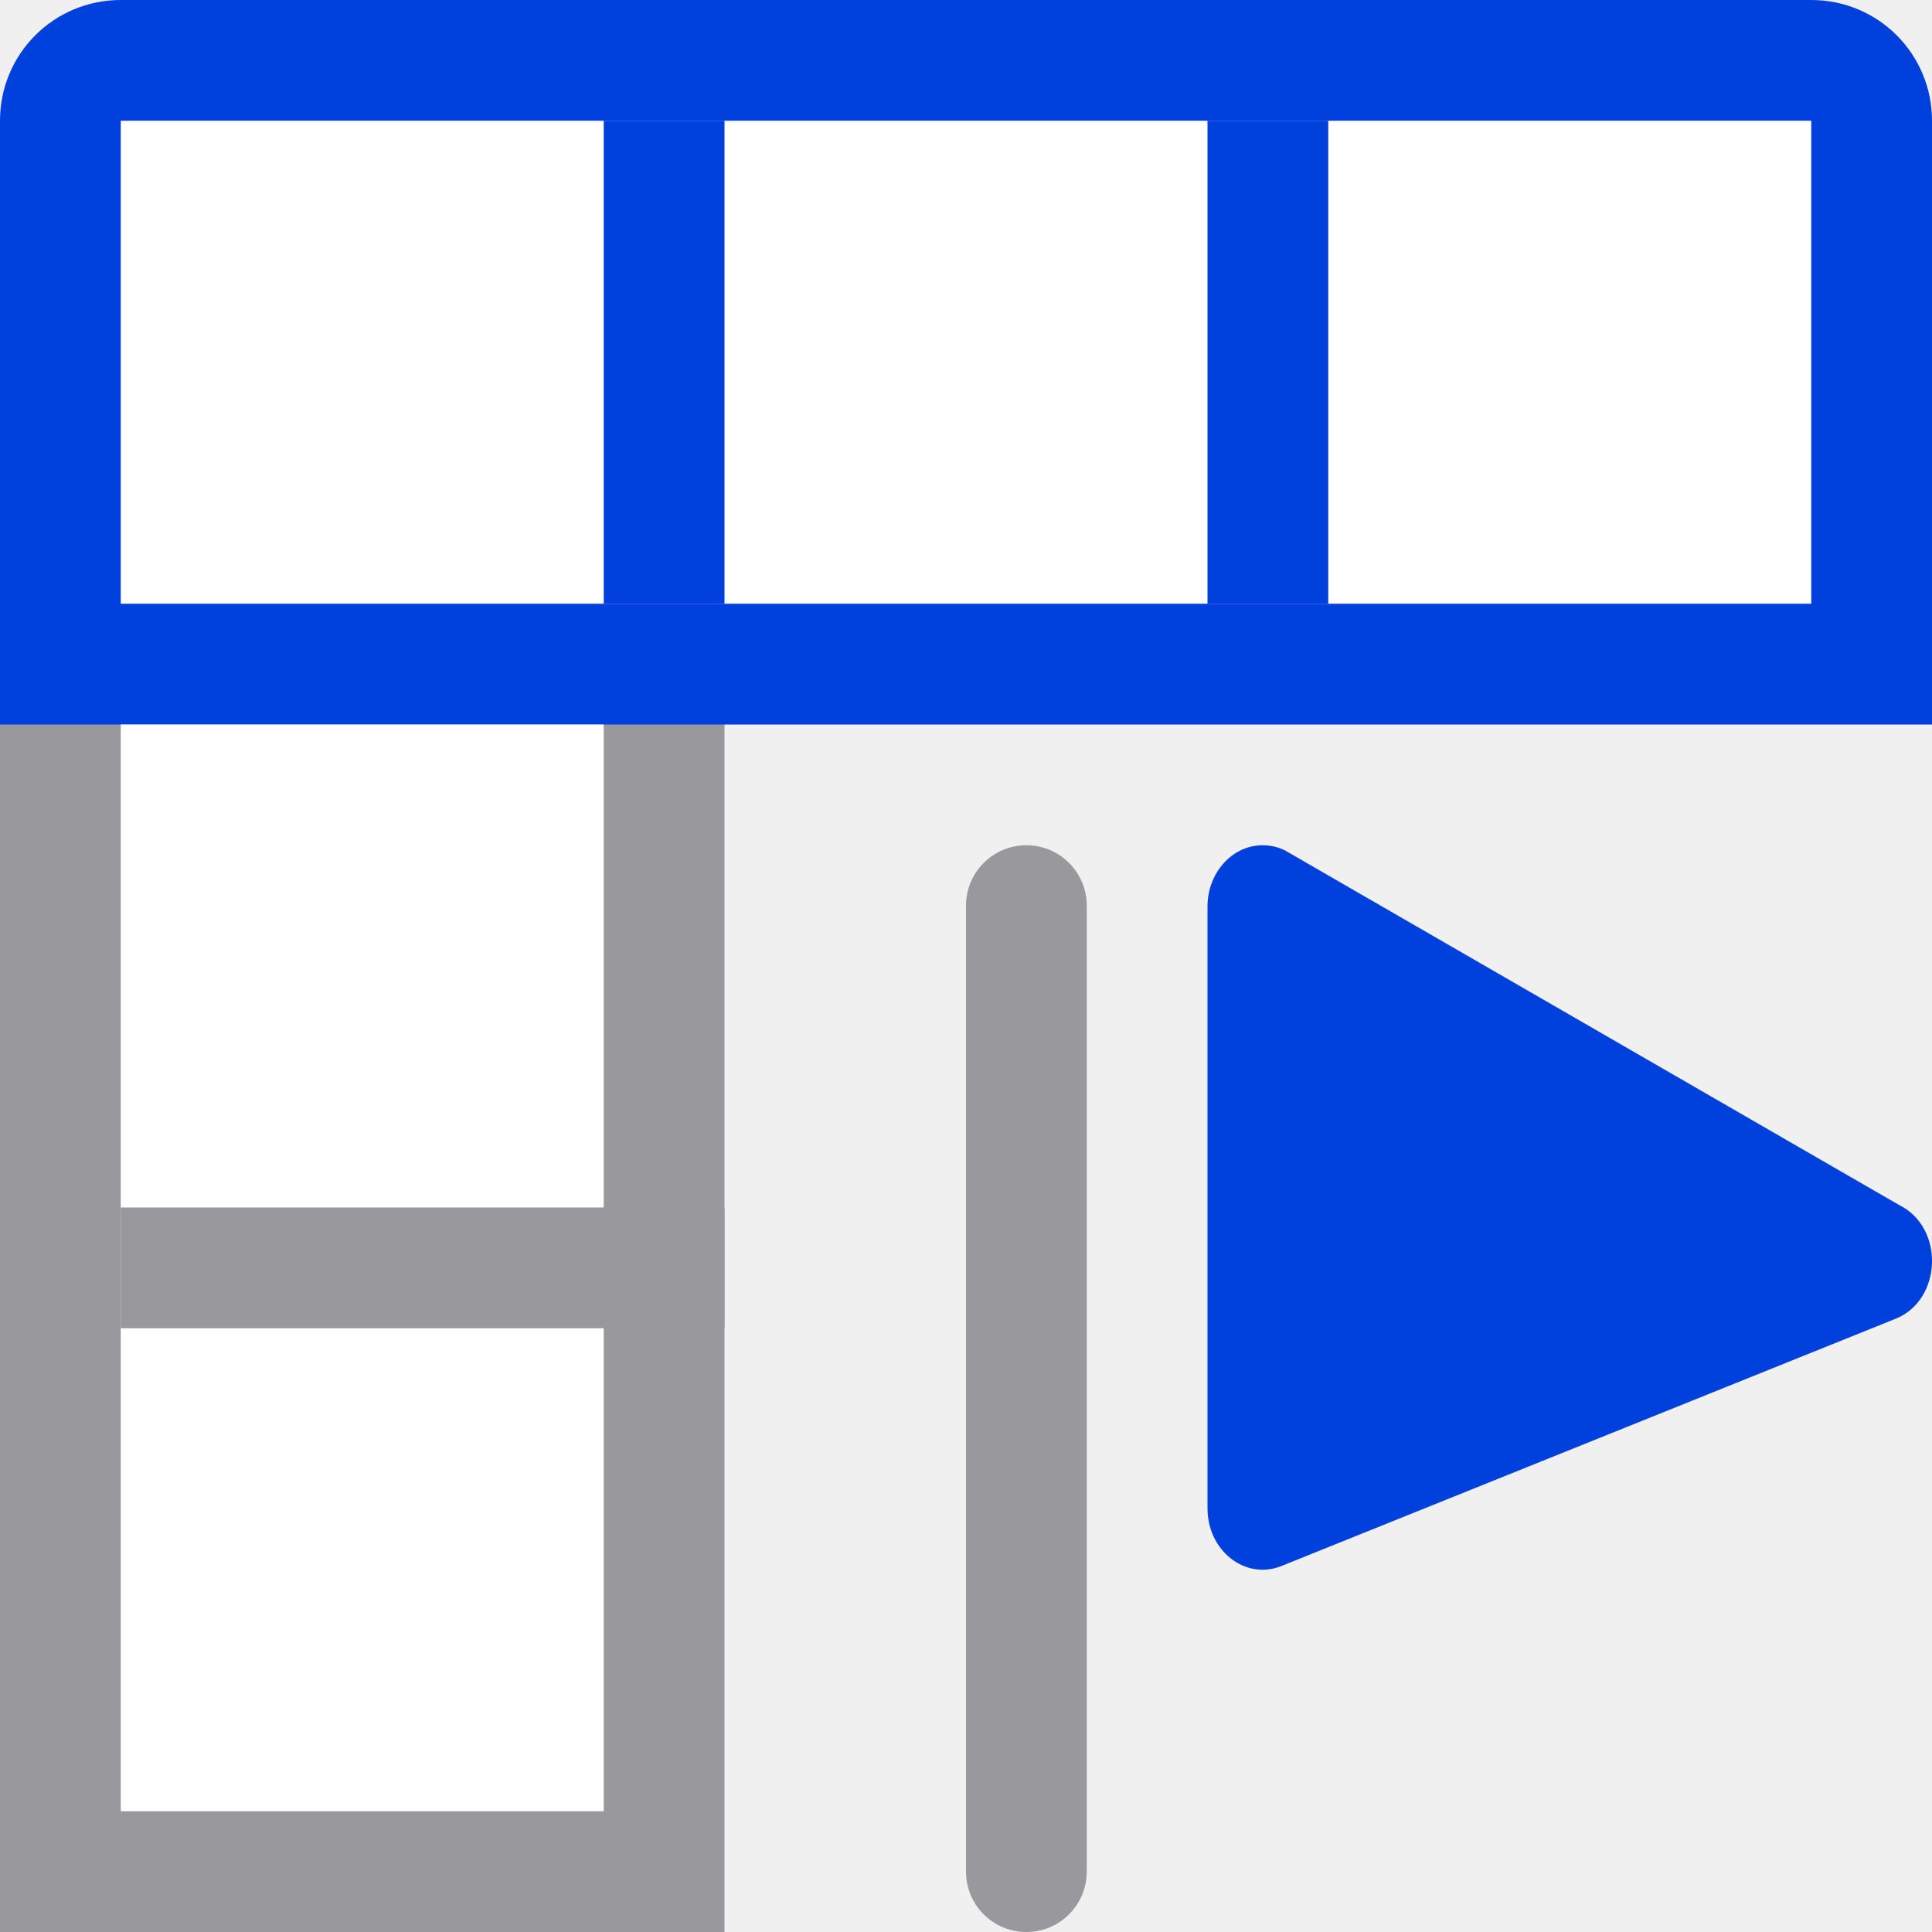
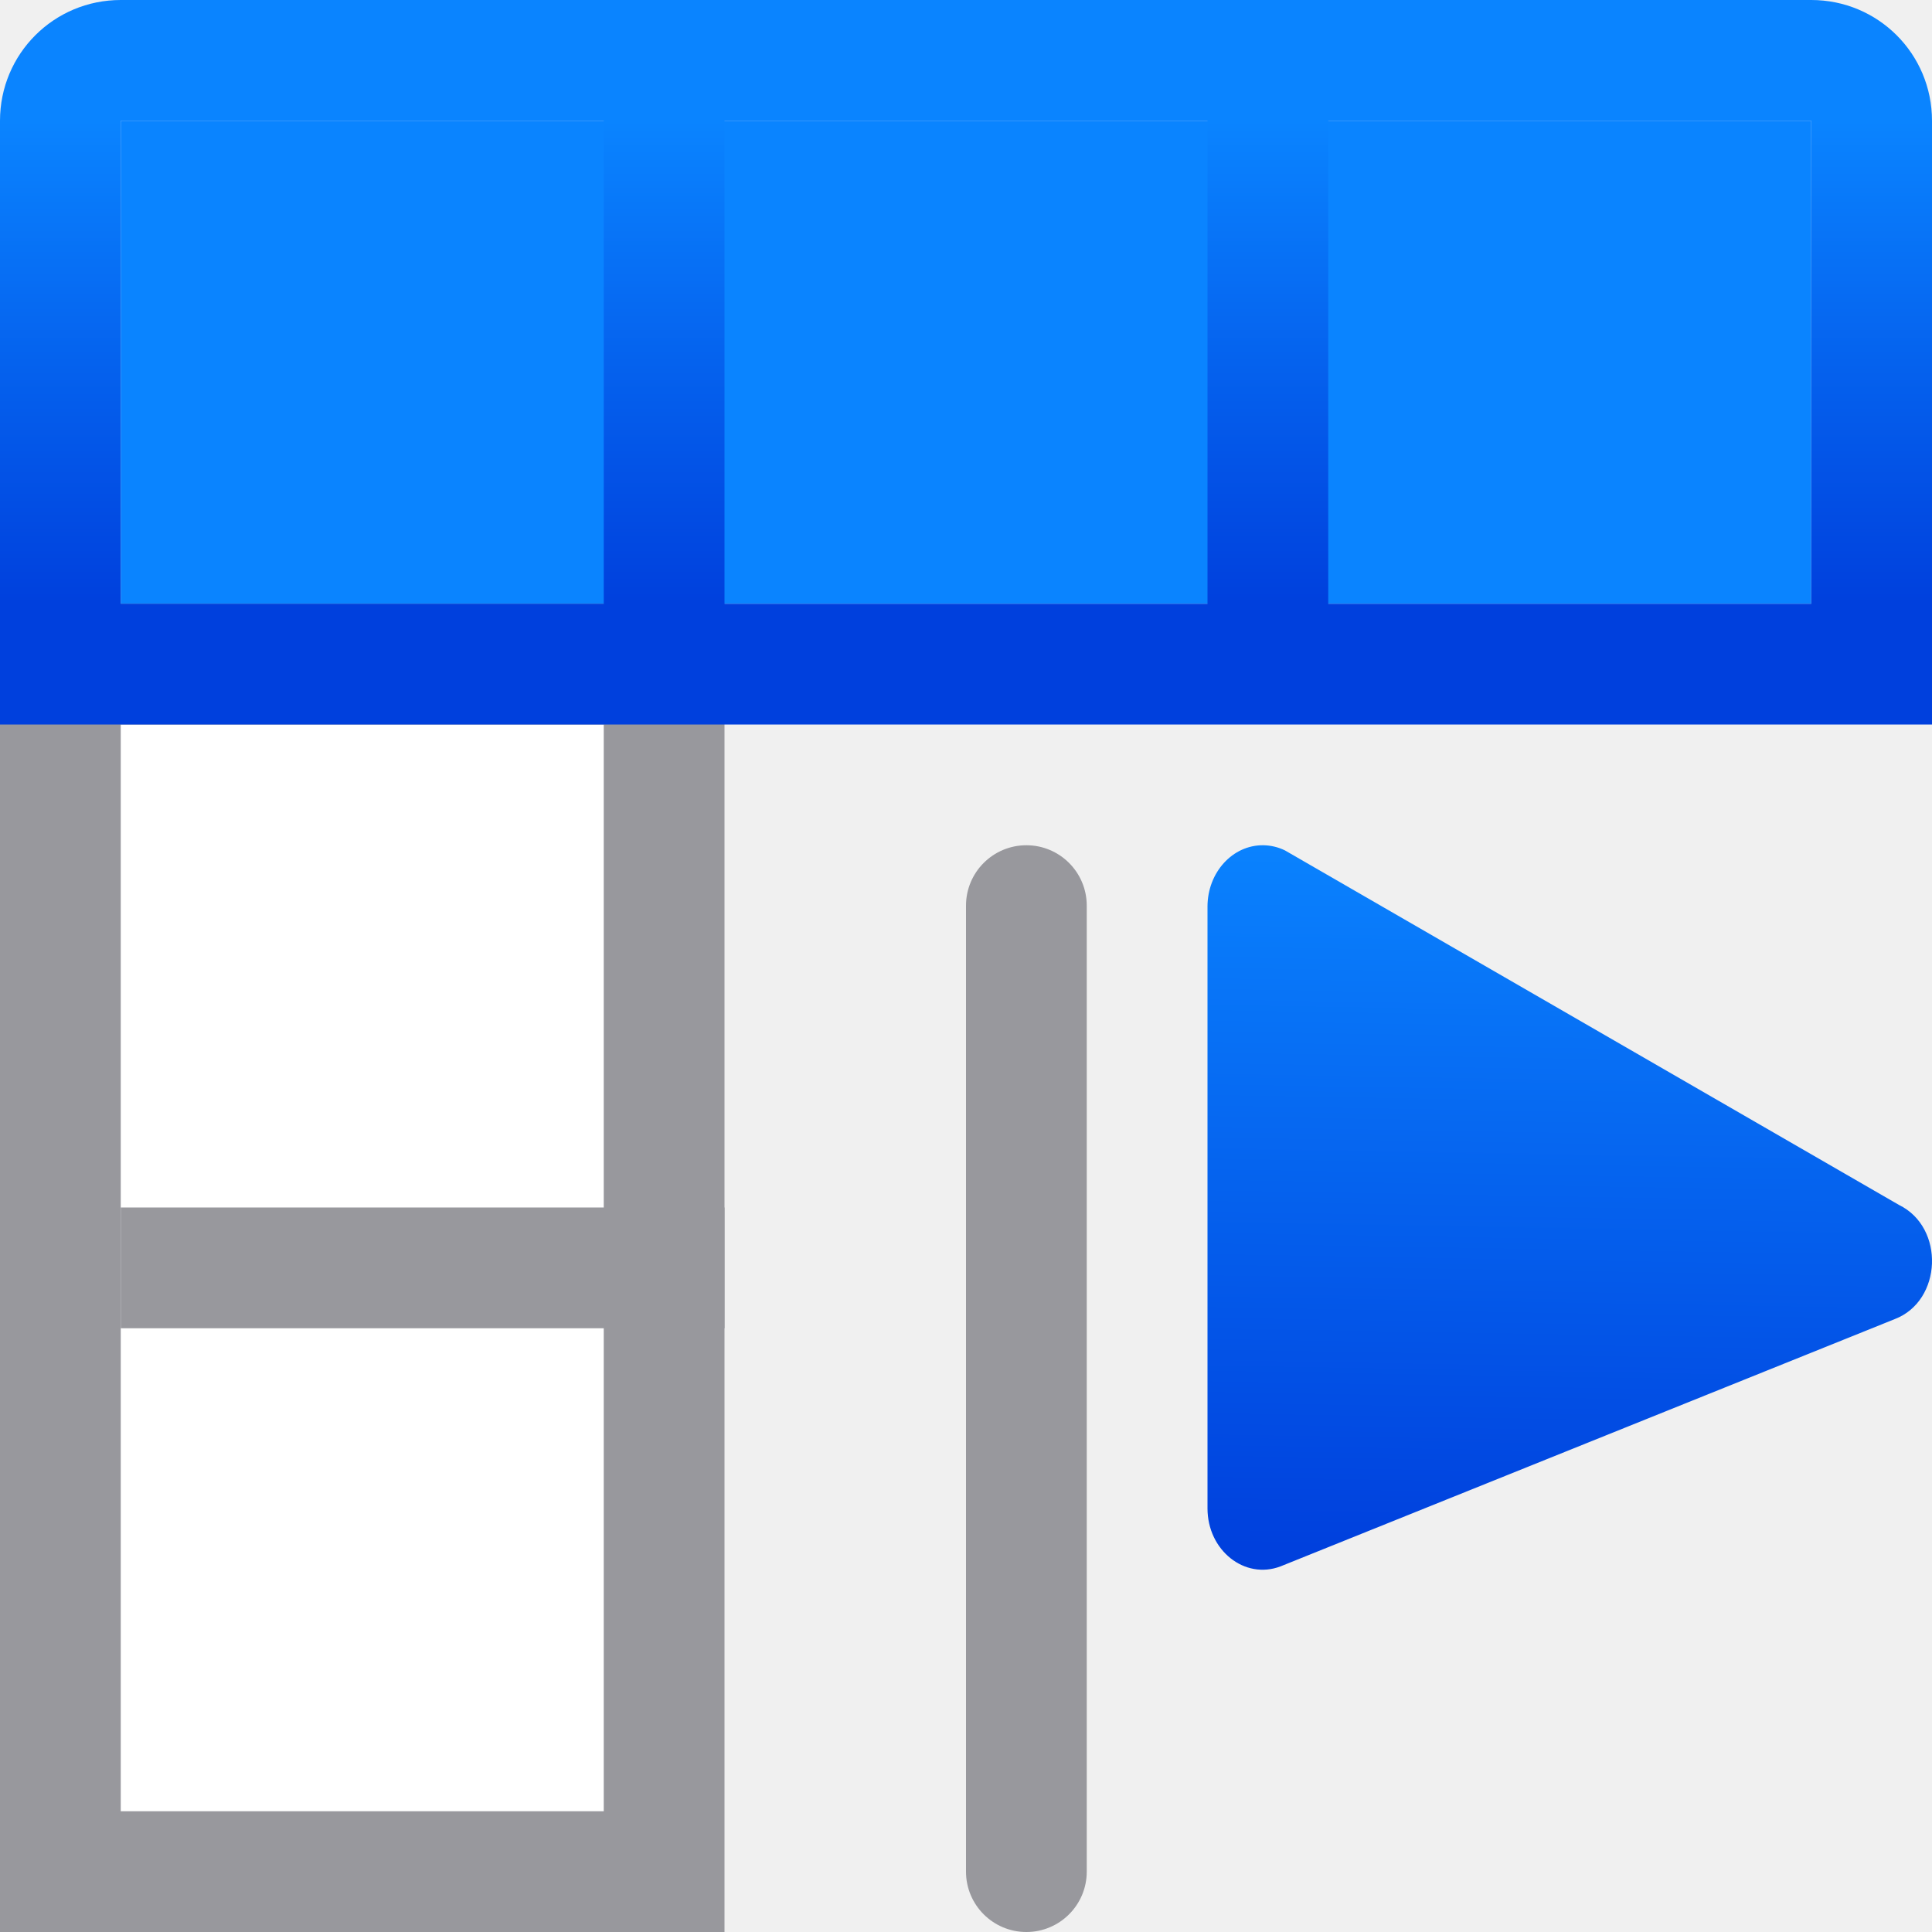
- <svg xmlns="http://www.w3.org/2000/svg" viewBox="0 0 16 16">
+ <svg xmlns="http://www.w3.org/2000/svg" xmlns:xlink="http://www.w3.org/1999/xlink" viewBox="0 0 16 16">
+   <linearGradient id="a" gradientUnits="userSpaceOnUse" x1="12.915" x2="13.017" xlink:href="#b" y1="12.848" y2="6.882" />
+   <linearGradient id="b" gradientUnits="userSpaceOnUse" x1="6" x2="6" y1="5" y2="1">
+     <stop offset="0" stop-color="#0040dd" />
+     <stop offset="1" stop-color="#0a84ff" />
+   </linearGradient>
  <path d="m0 5h6v11h-6z" fill="#98989d" />
-   <path d="m1 0c-.554 0-1 .446-1 1v4 1h1 14 1v-1-4c0-.554-.446-1-1-1z" fill="#0040dd" />
-   <path d="m10.462 7c-.254-.003-.462.225-.462.508v4.984c0.0.348.308.593.605.48l5.087-2.048c.393-.151.416-.759.035-.945l-5.085-2.936c-.057-.028-.118-.042-.179-.043z" fill="#0040dd" />
-   <rect fill="#98989d" height="9" ry=".5" width="1" x="8" y="7" />
-   <path d="m1 1h14v4h-14z" fill="#fff" />
+   <path d="m1 1h14v4h-14z" fill="#0a84ff" />
  <path d="m1 6h4v9h-4z" fill="#fff" />
  <path d="m1 10h5v1h-5z" fill="#98989d" />
-   <g fill="#0040dd">
-     <path d="m5 1h1v4h-1z" />
-     <path d="m10 1h1v4h-1z" />
-   </g>
+   <path d="m1 0c-.554 0-1 .446-1 1v4 1h1 14 1v-1-4c0-.554-.446-1-1-1zm0 1h4v4h-4zm5 0h4v4h-4zm5 0h4v4h-4z" fill="url(#b)" />
+   <path d="m10.462 7c-.254-.003-.462.225-.462.508v4.984c0.0.348.308.593.605.48l5.087-2.048c.393-.151.416-.759.035-.945l-5.085-2.936c-.057-.028-.118-.042-.179-.043z" fill="url(#a)" />
+   <rect fill="#98989d" height="9" ry=".5" width="1" x="8" y="7" />
</svg>
